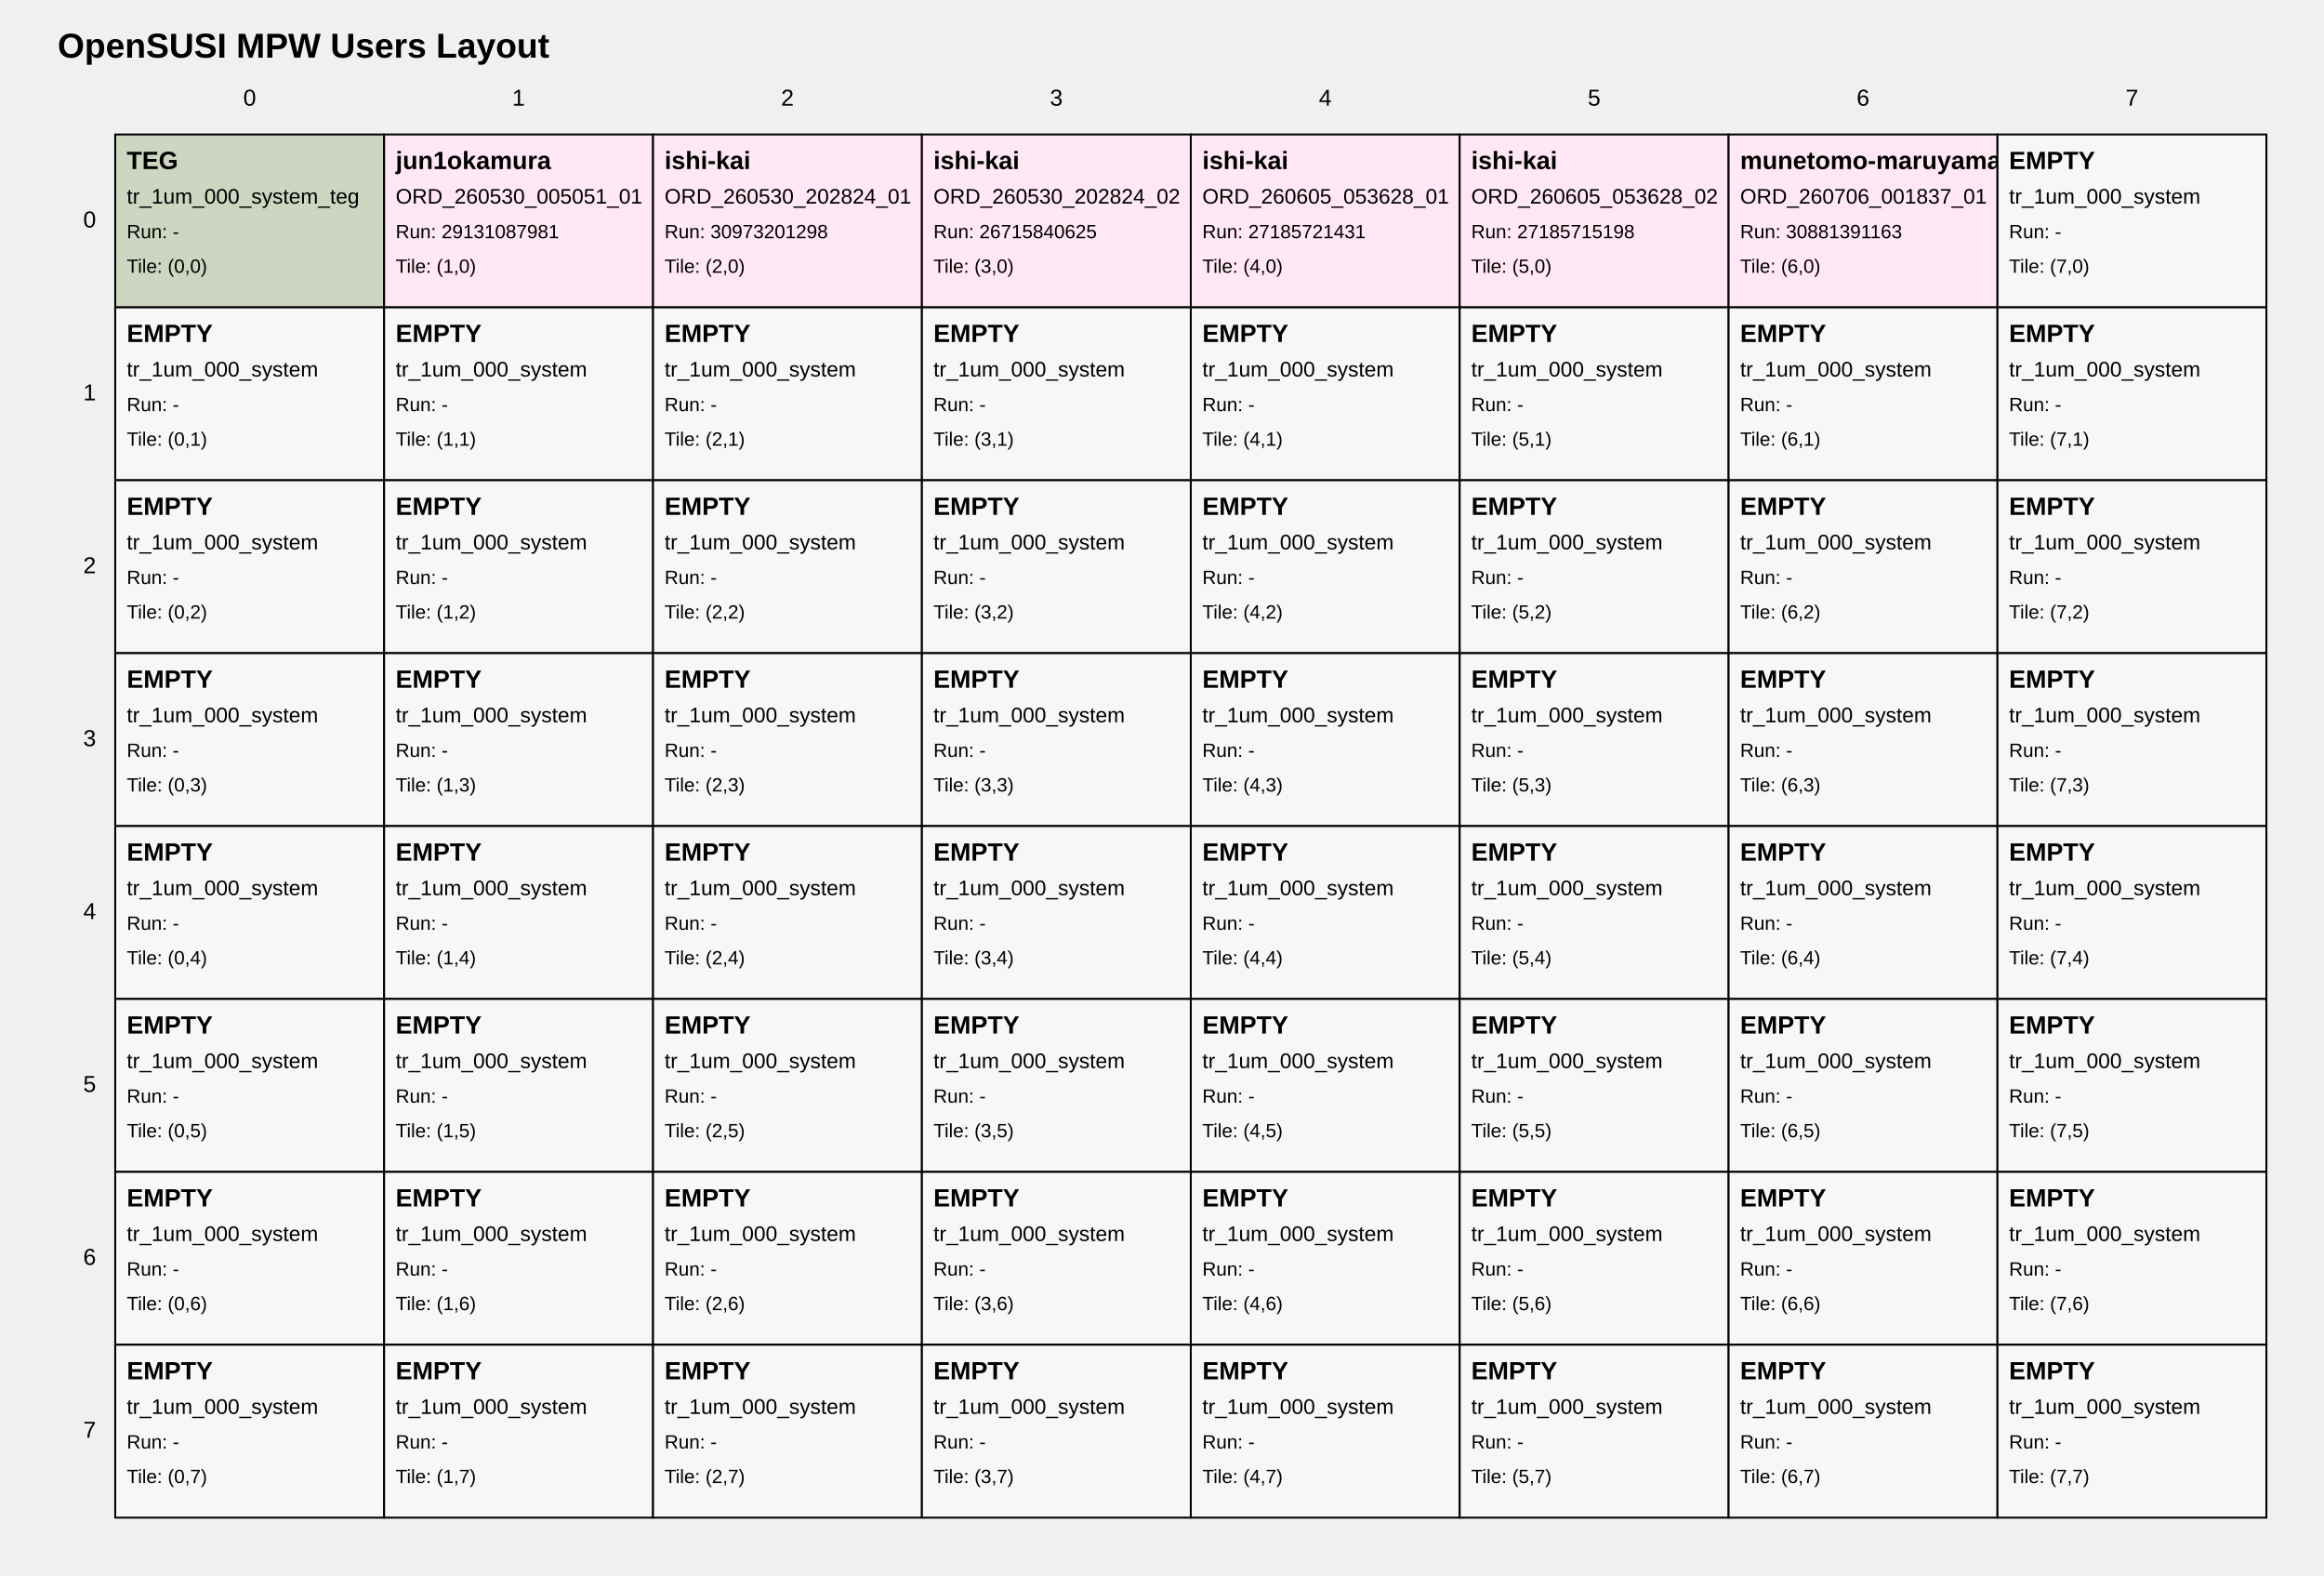
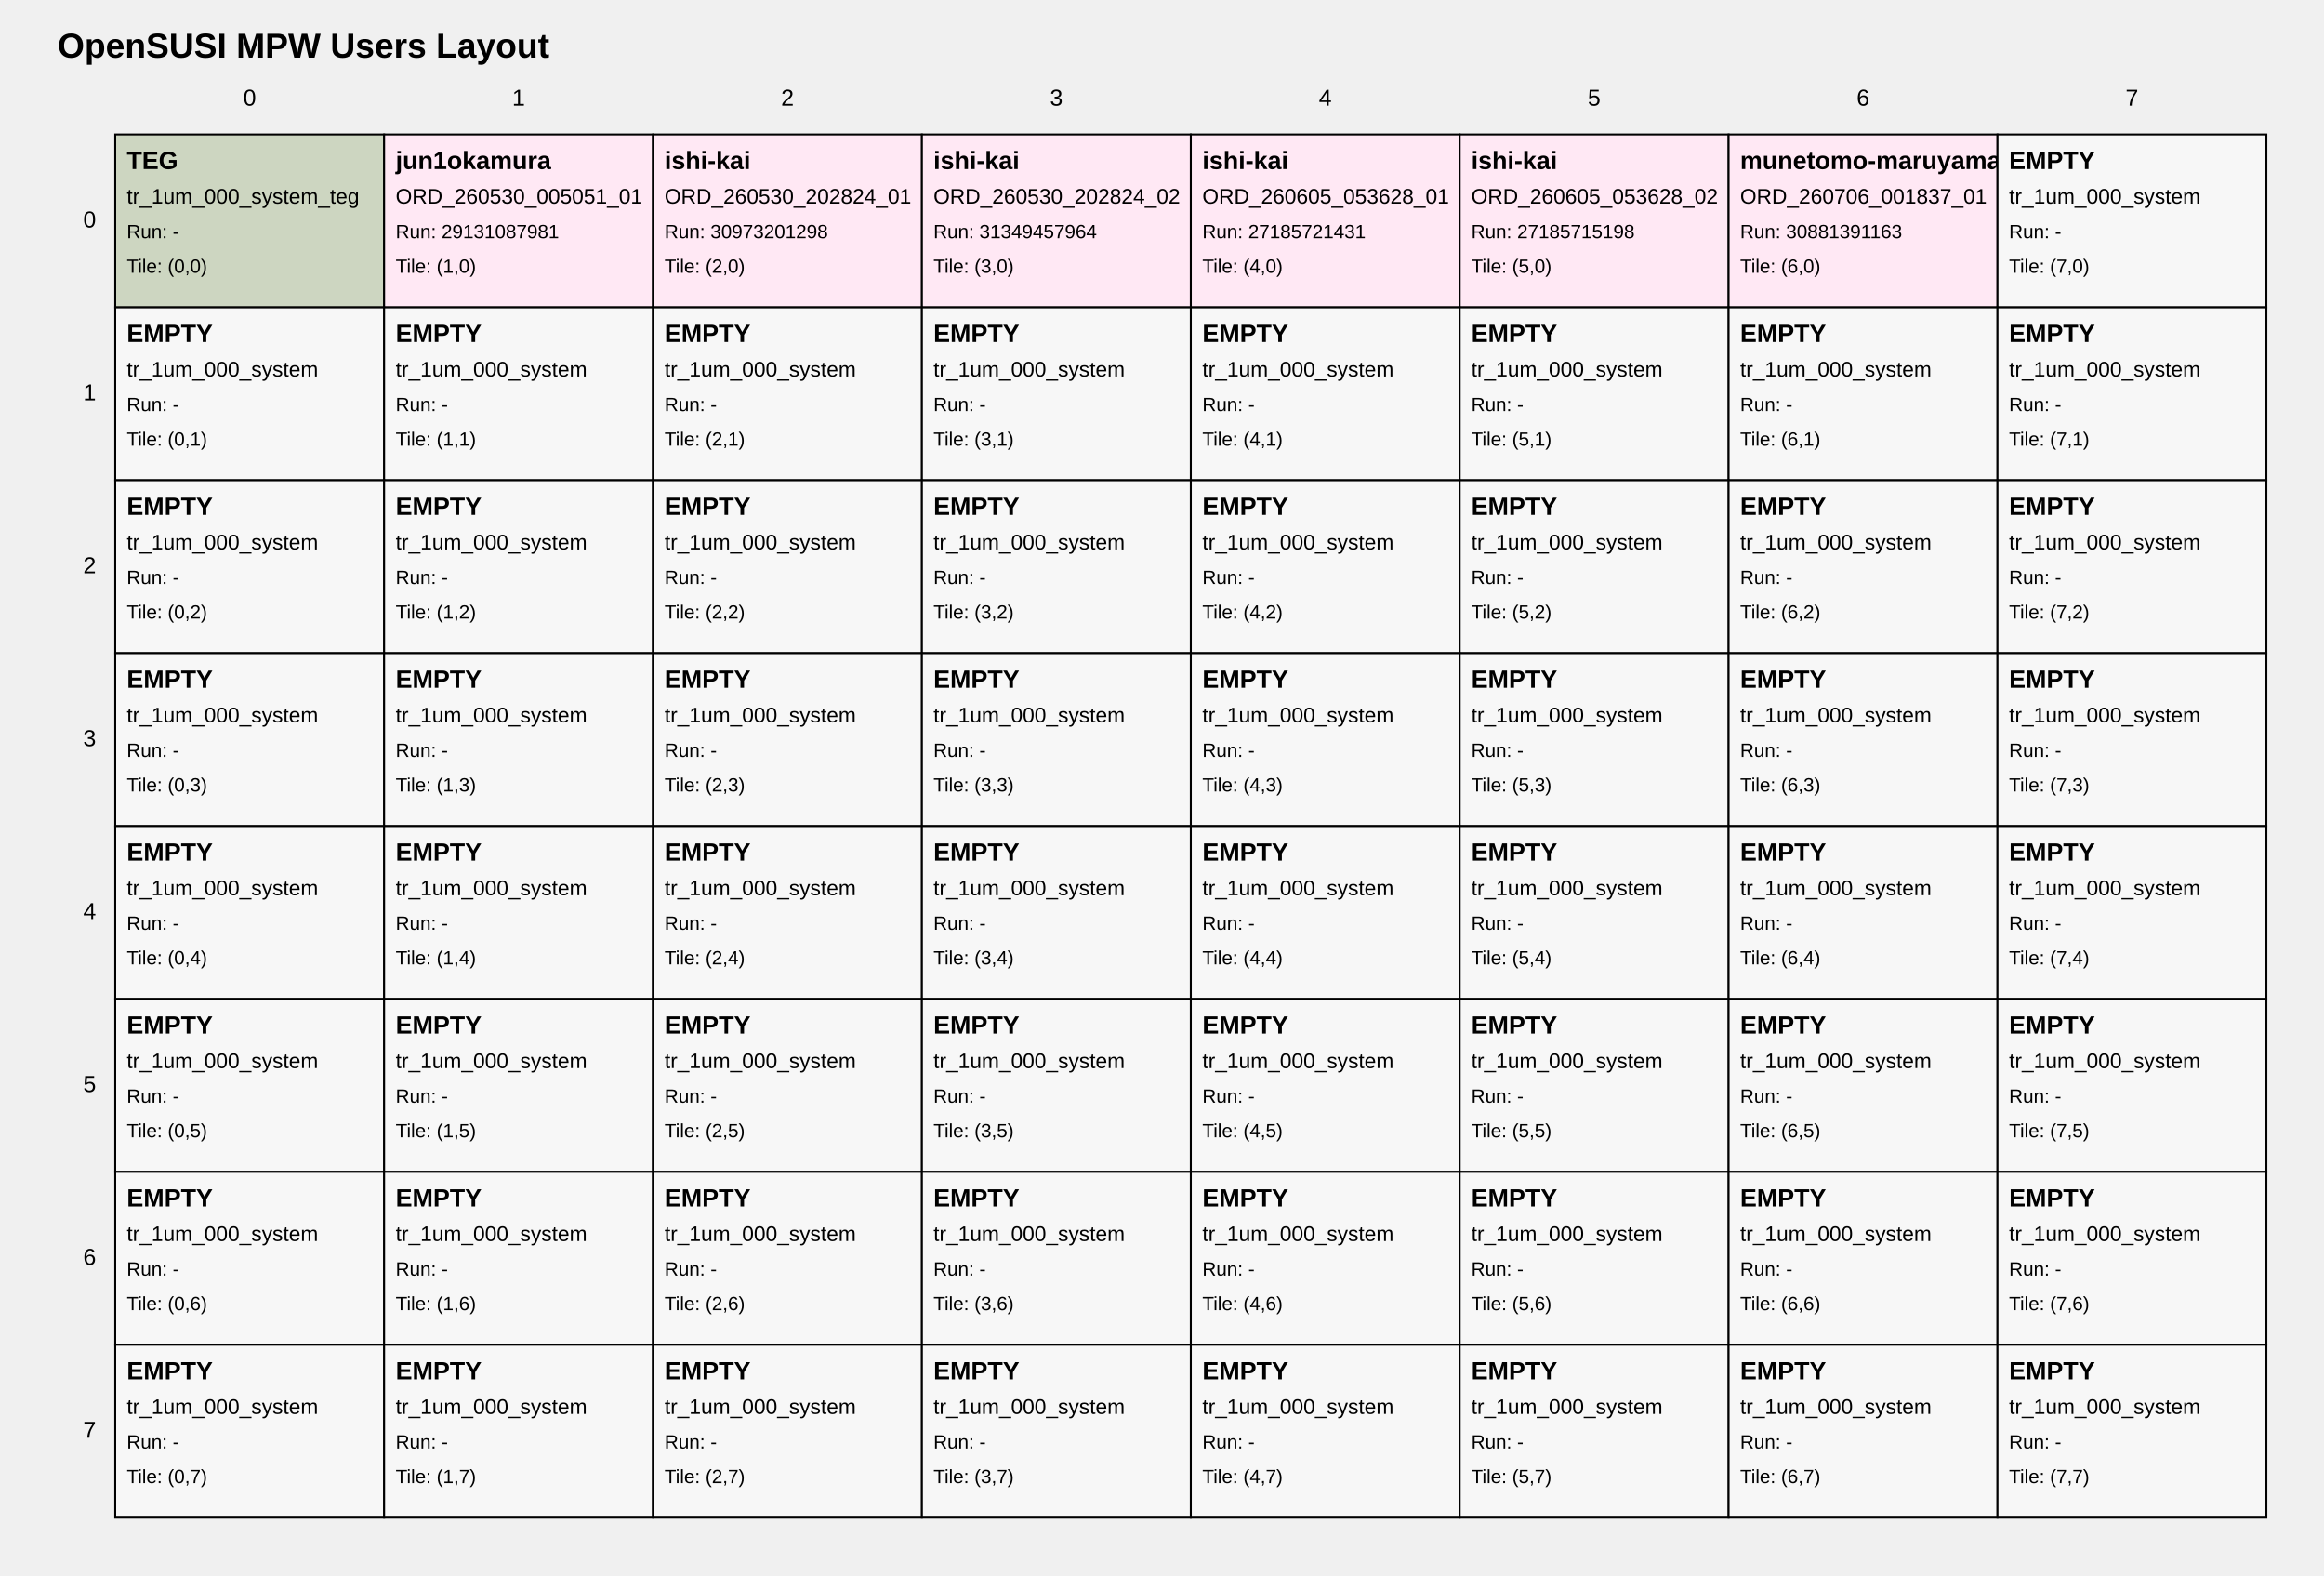
<svg xmlns="http://www.w3.org/2000/svg" width="1210" height="820" viewBox="0 0 1210 820">
  <style>
text { font-family: Arial, sans-serif; fill: black; }
.tile { fill: white; stroke: black; stroke-width: 1; }
.tile-teg { fill: #cdd6c1; }
.tile-user { fill: #ffe8f4; }
.tile-fill { fill: #f7f7f7; }
.grid-label { font-size: 12px; }
.title { font-size: 18px; font-weight: bold; }
.tile-title { font-size: 13px; font-weight: bold; }
.tile-sub { font-size: 11px; }
.tile-run { font-size: 10px; }
</style>
  <text class="title" x="30" y="30">OpenSUSI MPW Users Layout</text>
  <text class="grid-label" x="130.0" y="55" text-anchor="middle">0</text>
  <text class="grid-label" x="270.0" y="55" text-anchor="middle">1</text>
  <text class="grid-label" x="410.0" y="55" text-anchor="middle">2</text>
  <text class="grid-label" x="550.0" y="55" text-anchor="middle">3</text>
  <text class="grid-label" x="690.0" y="55" text-anchor="middle">4</text>
  <text class="grid-label" x="830.0" y="55" text-anchor="middle">5</text>
  <text class="grid-label" x="970.0" y="55" text-anchor="middle">6</text>
  <text class="grid-label" x="1110.0" y="55" text-anchor="middle">7</text>
  <text class="grid-label" x="50" y="115.0" text-anchor="end" dominant-baseline="middle">0</text>
  <text class="grid-label" x="50" y="205.0" text-anchor="end" dominant-baseline="middle">1</text>
  <text class="grid-label" x="50" y="295.0" text-anchor="end" dominant-baseline="middle">2</text>
  <text class="grid-label" x="50" y="385.0" text-anchor="end" dominant-baseline="middle">3</text>
  <text class="grid-label" x="50" y="475.0" text-anchor="end" dominant-baseline="middle">4</text>
  <text class="grid-label" x="50" y="565.0" text-anchor="end" dominant-baseline="middle">5</text>
  <text class="grid-label" x="50" y="655.0" text-anchor="end" dominant-baseline="middle">6</text>
  <text class="grid-label" x="50" y="745.0" text-anchor="end" dominant-baseline="middle">7</text>
  <a href="https://github.com/OpenSUSI/OpenSUSI_MPW_TR2026/blob/main/users/000_system" target="_blank">
    <rect class="tile tile-teg" x="60" y="70" width="140" height="90" />
    <text class="tile-title" x="66" y="88">TEG</text>
    <text class="tile-sub" x="66" y="106">tr_1um_000_system_teg</text>
    <text class="tile-run" x="66" y="124">Run: -</text>
    <text class="tile-run" x="66" y="142">Tile: (0,0)</text>
  </a>
  <a href="https://github.com/OpenSUSI/OpenSUSI_MPW_TR2026/blob/main/users/jun1okamura/ORD-260530-005051-01" target="_blank">
    <rect class="tile tile-user" x="200" y="70" width="140" height="90" />
    <text class="tile-title" x="206" y="88">jun1okamura</text>
    <text class="tile-sub" x="206" y="106">ORD_260530_005051_01</text>
    <text class="tile-run" x="206" y="124">Run: 29131087981</text>
    <text class="tile-run" x="206" y="142">Tile: (1,0)</text>
  </a>
  <a href="https://github.com/OpenSUSI/OpenSUSI_MPW_TR2026/blob/main/users/ishi-kai/ORD-260530-202824-01" target="_blank">
    <rect class="tile tile-user" x="340" y="70" width="140" height="90" />
    <text class="tile-title" x="346" y="88">ishi-kai</text>
    <text class="tile-sub" x="346" y="106">ORD_260530_202824_01</text>
    <text class="tile-run" x="346" y="124">Run: 30973201298</text>
    <text class="tile-run" x="346" y="142">Tile: (2,0)</text>
  </a>
  <a href="https://github.com/OpenSUSI/OpenSUSI_MPW_TR2026/blob/main/users/ishi-kai/ORD-260530-202824-02" target="_blank">
    <rect class="tile tile-user" x="480" y="70" width="140" height="90" />
    <text class="tile-title" x="486" y="88">ishi-kai</text>
    <text class="tile-sub" x="486" y="106">ORD_260530_202824_02</text>
-     <text class="tile-run" x="486" y="124">Run: 26715840625</text>
+     <text class="tile-run" x="486" y="124">Run: 31349457964</text>
    <text class="tile-run" x="486" y="142">Tile: (3,0)</text>
  </a>
  <a href="https://github.com/OpenSUSI/OpenSUSI_MPW_TR2026/blob/main/users/ishi-kai/ORD-260605-053628-01" target="_blank">
    <rect class="tile tile-user" x="620" y="70" width="140" height="90" />
    <text class="tile-title" x="626" y="88">ishi-kai</text>
    <text class="tile-sub" x="626" y="106">ORD_260605_053628_01</text>
    <text class="tile-run" x="626" y="124">Run: 27185721431</text>
    <text class="tile-run" x="626" y="142">Tile: (4,0)</text>
  </a>
  <a href="https://github.com/OpenSUSI/OpenSUSI_MPW_TR2026/blob/main/users/ishi-kai/ORD-260605-053628-02" target="_blank">
    <rect class="tile tile-user" x="760" y="70" width="140" height="90" />
    <text class="tile-title" x="766" y="88">ishi-kai</text>
    <text class="tile-sub" x="766" y="106">ORD_260605_053628_02</text>
    <text class="tile-run" x="766" y="124">Run: 27185715198</text>
    <text class="tile-run" x="766" y="142">Tile: (5,0)</text>
  </a>
  <a href="https://github.com/OpenSUSI/OpenSUSI_MPW_TR2026/blob/main/users/munetomo-maruyama/ORD-260706-001837-01" target="_blank">
    <rect class="tile tile-user" x="900" y="70" width="140" height="90" />
    <text class="tile-title" x="906" y="88">munetomo-maruyama</text>
    <text class="tile-sub" x="906" y="106">ORD_260706_001837_01</text>
    <text class="tile-run" x="906" y="124">Run: 30881391163</text>
    <text class="tile-run" x="906" y="142">Tile: (6,0)</text>
  </a>
  <a href="https://github.com/OpenSUSI/OpenSUSI_MPW_TR2026/blob/main/users/000_system" target="_blank">
    <rect class="tile tile-fill" x="1040" y="70" width="140" height="90" />
    <text class="tile-title" x="1046" y="88">EMPTY</text>
    <text class="tile-sub" x="1046" y="106">tr_1um_000_system</text>
    <text class="tile-run" x="1046" y="124">Run: -</text>
    <text class="tile-run" x="1046" y="142">Tile: (7,0)</text>
  </a>
  <a href="https://github.com/OpenSUSI/OpenSUSI_MPW_TR2026/blob/main/users/000_system" target="_blank">
    <rect class="tile tile-fill" x="60" y="160" width="140" height="90" />
    <text class="tile-title" x="66" y="178">EMPTY</text>
    <text class="tile-sub" x="66" y="196">tr_1um_000_system</text>
    <text class="tile-run" x="66" y="214">Run: -</text>
    <text class="tile-run" x="66" y="232">Tile: (0,1)</text>
  </a>
  <a href="https://github.com/OpenSUSI/OpenSUSI_MPW_TR2026/blob/main/users/000_system" target="_blank">
    <rect class="tile tile-fill" x="200" y="160" width="140" height="90" />
    <text class="tile-title" x="206" y="178">EMPTY</text>
    <text class="tile-sub" x="206" y="196">tr_1um_000_system</text>
    <text class="tile-run" x="206" y="214">Run: -</text>
    <text class="tile-run" x="206" y="232">Tile: (1,1)</text>
  </a>
  <a href="https://github.com/OpenSUSI/OpenSUSI_MPW_TR2026/blob/main/users/000_system" target="_blank">
    <rect class="tile tile-fill" x="340" y="160" width="140" height="90" />
    <text class="tile-title" x="346" y="178">EMPTY</text>
    <text class="tile-sub" x="346" y="196">tr_1um_000_system</text>
    <text class="tile-run" x="346" y="214">Run: -</text>
    <text class="tile-run" x="346" y="232">Tile: (2,1)</text>
  </a>
  <a href="https://github.com/OpenSUSI/OpenSUSI_MPW_TR2026/blob/main/users/000_system" target="_blank">
    <rect class="tile tile-fill" x="480" y="160" width="140" height="90" />
    <text class="tile-title" x="486" y="178">EMPTY</text>
    <text class="tile-sub" x="486" y="196">tr_1um_000_system</text>
    <text class="tile-run" x="486" y="214">Run: -</text>
    <text class="tile-run" x="486" y="232">Tile: (3,1)</text>
  </a>
  <a href="https://github.com/OpenSUSI/OpenSUSI_MPW_TR2026/blob/main/users/000_system" target="_blank">
    <rect class="tile tile-fill" x="620" y="160" width="140" height="90" />
    <text class="tile-title" x="626" y="178">EMPTY</text>
    <text class="tile-sub" x="626" y="196">tr_1um_000_system</text>
    <text class="tile-run" x="626" y="214">Run: -</text>
    <text class="tile-run" x="626" y="232">Tile: (4,1)</text>
  </a>
  <a href="https://github.com/OpenSUSI/OpenSUSI_MPW_TR2026/blob/main/users/000_system" target="_blank">
    <rect class="tile tile-fill" x="760" y="160" width="140" height="90" />
    <text class="tile-title" x="766" y="178">EMPTY</text>
    <text class="tile-sub" x="766" y="196">tr_1um_000_system</text>
    <text class="tile-run" x="766" y="214">Run: -</text>
    <text class="tile-run" x="766" y="232">Tile: (5,1)</text>
  </a>
  <a href="https://github.com/OpenSUSI/OpenSUSI_MPW_TR2026/blob/main/users/000_system" target="_blank">
    <rect class="tile tile-fill" x="900" y="160" width="140" height="90" />
    <text class="tile-title" x="906" y="178">EMPTY</text>
    <text class="tile-sub" x="906" y="196">tr_1um_000_system</text>
    <text class="tile-run" x="906" y="214">Run: -</text>
    <text class="tile-run" x="906" y="232">Tile: (6,1)</text>
  </a>
  <a href="https://github.com/OpenSUSI/OpenSUSI_MPW_TR2026/blob/main/users/000_system" target="_blank">
    <rect class="tile tile-fill" x="1040" y="160" width="140" height="90" />
    <text class="tile-title" x="1046" y="178">EMPTY</text>
    <text class="tile-sub" x="1046" y="196">tr_1um_000_system</text>
    <text class="tile-run" x="1046" y="214">Run: -</text>
    <text class="tile-run" x="1046" y="232">Tile: (7,1)</text>
  </a>
  <a href="https://github.com/OpenSUSI/OpenSUSI_MPW_TR2026/blob/main/users/000_system" target="_blank">
    <rect class="tile tile-fill" x="60" y="250" width="140" height="90" />
    <text class="tile-title" x="66" y="268">EMPTY</text>
    <text class="tile-sub" x="66" y="286">tr_1um_000_system</text>
    <text class="tile-run" x="66" y="304">Run: -</text>
    <text class="tile-run" x="66" y="322">Tile: (0,2)</text>
  </a>
  <a href="https://github.com/OpenSUSI/OpenSUSI_MPW_TR2026/blob/main/users/000_system" target="_blank">
    <rect class="tile tile-fill" x="200" y="250" width="140" height="90" />
    <text class="tile-title" x="206" y="268">EMPTY</text>
    <text class="tile-sub" x="206" y="286">tr_1um_000_system</text>
    <text class="tile-run" x="206" y="304">Run: -</text>
    <text class="tile-run" x="206" y="322">Tile: (1,2)</text>
  </a>
  <a href="https://github.com/OpenSUSI/OpenSUSI_MPW_TR2026/blob/main/users/000_system" target="_blank">
    <rect class="tile tile-fill" x="340" y="250" width="140" height="90" />
    <text class="tile-title" x="346" y="268">EMPTY</text>
    <text class="tile-sub" x="346" y="286">tr_1um_000_system</text>
    <text class="tile-run" x="346" y="304">Run: -</text>
    <text class="tile-run" x="346" y="322">Tile: (2,2)</text>
  </a>
  <a href="https://github.com/OpenSUSI/OpenSUSI_MPW_TR2026/blob/main/users/000_system" target="_blank">
    <rect class="tile tile-fill" x="480" y="250" width="140" height="90" />
    <text class="tile-title" x="486" y="268">EMPTY</text>
    <text class="tile-sub" x="486" y="286">tr_1um_000_system</text>
    <text class="tile-run" x="486" y="304">Run: -</text>
    <text class="tile-run" x="486" y="322">Tile: (3,2)</text>
  </a>
  <a href="https://github.com/OpenSUSI/OpenSUSI_MPW_TR2026/blob/main/users/000_system" target="_blank">
    <rect class="tile tile-fill" x="620" y="250" width="140" height="90" />
    <text class="tile-title" x="626" y="268">EMPTY</text>
    <text class="tile-sub" x="626" y="286">tr_1um_000_system</text>
    <text class="tile-run" x="626" y="304">Run: -</text>
    <text class="tile-run" x="626" y="322">Tile: (4,2)</text>
  </a>
  <a href="https://github.com/OpenSUSI/OpenSUSI_MPW_TR2026/blob/main/users/000_system" target="_blank">
    <rect class="tile tile-fill" x="760" y="250" width="140" height="90" />
    <text class="tile-title" x="766" y="268">EMPTY</text>
    <text class="tile-sub" x="766" y="286">tr_1um_000_system</text>
    <text class="tile-run" x="766" y="304">Run: -</text>
    <text class="tile-run" x="766" y="322">Tile: (5,2)</text>
  </a>
  <a href="https://github.com/OpenSUSI/OpenSUSI_MPW_TR2026/blob/main/users/000_system" target="_blank">
    <rect class="tile tile-fill" x="900" y="250" width="140" height="90" />
    <text class="tile-title" x="906" y="268">EMPTY</text>
    <text class="tile-sub" x="906" y="286">tr_1um_000_system</text>
    <text class="tile-run" x="906" y="304">Run: -</text>
    <text class="tile-run" x="906" y="322">Tile: (6,2)</text>
  </a>
  <a href="https://github.com/OpenSUSI/OpenSUSI_MPW_TR2026/blob/main/users/000_system" target="_blank">
    <rect class="tile tile-fill" x="1040" y="250" width="140" height="90" />
    <text class="tile-title" x="1046" y="268">EMPTY</text>
    <text class="tile-sub" x="1046" y="286">tr_1um_000_system</text>
    <text class="tile-run" x="1046" y="304">Run: -</text>
    <text class="tile-run" x="1046" y="322">Tile: (7,2)</text>
  </a>
  <a href="https://github.com/OpenSUSI/OpenSUSI_MPW_TR2026/blob/main/users/000_system" target="_blank">
    <rect class="tile tile-fill" x="60" y="340" width="140" height="90" />
    <text class="tile-title" x="66" y="358">EMPTY</text>
    <text class="tile-sub" x="66" y="376">tr_1um_000_system</text>
    <text class="tile-run" x="66" y="394">Run: -</text>
    <text class="tile-run" x="66" y="412">Tile: (0,3)</text>
  </a>
  <a href="https://github.com/OpenSUSI/OpenSUSI_MPW_TR2026/blob/main/users/000_system" target="_blank">
    <rect class="tile tile-fill" x="200" y="340" width="140" height="90" />
    <text class="tile-title" x="206" y="358">EMPTY</text>
    <text class="tile-sub" x="206" y="376">tr_1um_000_system</text>
    <text class="tile-run" x="206" y="394">Run: -</text>
    <text class="tile-run" x="206" y="412">Tile: (1,3)</text>
  </a>
  <a href="https://github.com/OpenSUSI/OpenSUSI_MPW_TR2026/blob/main/users/000_system" target="_blank">
    <rect class="tile tile-fill" x="340" y="340" width="140" height="90" />
    <text class="tile-title" x="346" y="358">EMPTY</text>
    <text class="tile-sub" x="346" y="376">tr_1um_000_system</text>
    <text class="tile-run" x="346" y="394">Run: -</text>
    <text class="tile-run" x="346" y="412">Tile: (2,3)</text>
  </a>
  <a href="https://github.com/OpenSUSI/OpenSUSI_MPW_TR2026/blob/main/users/000_system" target="_blank">
    <rect class="tile tile-fill" x="480" y="340" width="140" height="90" />
    <text class="tile-title" x="486" y="358">EMPTY</text>
    <text class="tile-sub" x="486" y="376">tr_1um_000_system</text>
    <text class="tile-run" x="486" y="394">Run: -</text>
    <text class="tile-run" x="486" y="412">Tile: (3,3)</text>
  </a>
  <a href="https://github.com/OpenSUSI/OpenSUSI_MPW_TR2026/blob/main/users/000_system" target="_blank">
    <rect class="tile tile-fill" x="620" y="340" width="140" height="90" />
    <text class="tile-title" x="626" y="358">EMPTY</text>
    <text class="tile-sub" x="626" y="376">tr_1um_000_system</text>
    <text class="tile-run" x="626" y="394">Run: -</text>
    <text class="tile-run" x="626" y="412">Tile: (4,3)</text>
  </a>
  <a href="https://github.com/OpenSUSI/OpenSUSI_MPW_TR2026/blob/main/users/000_system" target="_blank">
    <rect class="tile tile-fill" x="760" y="340" width="140" height="90" />
    <text class="tile-title" x="766" y="358">EMPTY</text>
    <text class="tile-sub" x="766" y="376">tr_1um_000_system</text>
    <text class="tile-run" x="766" y="394">Run: -</text>
    <text class="tile-run" x="766" y="412">Tile: (5,3)</text>
  </a>
  <a href="https://github.com/OpenSUSI/OpenSUSI_MPW_TR2026/blob/main/users/000_system" target="_blank">
    <rect class="tile tile-fill" x="900" y="340" width="140" height="90" />
    <text class="tile-title" x="906" y="358">EMPTY</text>
    <text class="tile-sub" x="906" y="376">tr_1um_000_system</text>
    <text class="tile-run" x="906" y="394">Run: -</text>
    <text class="tile-run" x="906" y="412">Tile: (6,3)</text>
  </a>
  <a href="https://github.com/OpenSUSI/OpenSUSI_MPW_TR2026/blob/main/users/000_system" target="_blank">
    <rect class="tile tile-fill" x="1040" y="340" width="140" height="90" />
    <text class="tile-title" x="1046" y="358">EMPTY</text>
    <text class="tile-sub" x="1046" y="376">tr_1um_000_system</text>
    <text class="tile-run" x="1046" y="394">Run: -</text>
    <text class="tile-run" x="1046" y="412">Tile: (7,3)</text>
  </a>
  <a href="https://github.com/OpenSUSI/OpenSUSI_MPW_TR2026/blob/main/users/000_system" target="_blank">
    <rect class="tile tile-fill" x="60" y="430" width="140" height="90" />
    <text class="tile-title" x="66" y="448">EMPTY</text>
    <text class="tile-sub" x="66" y="466">tr_1um_000_system</text>
    <text class="tile-run" x="66" y="484">Run: -</text>
    <text class="tile-run" x="66" y="502">Tile: (0,4)</text>
  </a>
  <a href="https://github.com/OpenSUSI/OpenSUSI_MPW_TR2026/blob/main/users/000_system" target="_blank">
    <rect class="tile tile-fill" x="200" y="430" width="140" height="90" />
    <text class="tile-title" x="206" y="448">EMPTY</text>
    <text class="tile-sub" x="206" y="466">tr_1um_000_system</text>
    <text class="tile-run" x="206" y="484">Run: -</text>
    <text class="tile-run" x="206" y="502">Tile: (1,4)</text>
  </a>
  <a href="https://github.com/OpenSUSI/OpenSUSI_MPW_TR2026/blob/main/users/000_system" target="_blank">
    <rect class="tile tile-fill" x="340" y="430" width="140" height="90" />
    <text class="tile-title" x="346" y="448">EMPTY</text>
    <text class="tile-sub" x="346" y="466">tr_1um_000_system</text>
    <text class="tile-run" x="346" y="484">Run: -</text>
    <text class="tile-run" x="346" y="502">Tile: (2,4)</text>
  </a>
  <a href="https://github.com/OpenSUSI/OpenSUSI_MPW_TR2026/blob/main/users/000_system" target="_blank">
    <rect class="tile tile-fill" x="480" y="430" width="140" height="90" />
    <text class="tile-title" x="486" y="448">EMPTY</text>
    <text class="tile-sub" x="486" y="466">tr_1um_000_system</text>
    <text class="tile-run" x="486" y="484">Run: -</text>
    <text class="tile-run" x="486" y="502">Tile: (3,4)</text>
  </a>
  <a href="https://github.com/OpenSUSI/OpenSUSI_MPW_TR2026/blob/main/users/000_system" target="_blank">
    <rect class="tile tile-fill" x="620" y="430" width="140" height="90" />
    <text class="tile-title" x="626" y="448">EMPTY</text>
    <text class="tile-sub" x="626" y="466">tr_1um_000_system</text>
    <text class="tile-run" x="626" y="484">Run: -</text>
    <text class="tile-run" x="626" y="502">Tile: (4,4)</text>
  </a>
  <a href="https://github.com/OpenSUSI/OpenSUSI_MPW_TR2026/blob/main/users/000_system" target="_blank">
    <rect class="tile tile-fill" x="760" y="430" width="140" height="90" />
    <text class="tile-title" x="766" y="448">EMPTY</text>
    <text class="tile-sub" x="766" y="466">tr_1um_000_system</text>
    <text class="tile-run" x="766" y="484">Run: -</text>
    <text class="tile-run" x="766" y="502">Tile: (5,4)</text>
  </a>
  <a href="https://github.com/OpenSUSI/OpenSUSI_MPW_TR2026/blob/main/users/000_system" target="_blank">
    <rect class="tile tile-fill" x="900" y="430" width="140" height="90" />
    <text class="tile-title" x="906" y="448">EMPTY</text>
    <text class="tile-sub" x="906" y="466">tr_1um_000_system</text>
    <text class="tile-run" x="906" y="484">Run: -</text>
    <text class="tile-run" x="906" y="502">Tile: (6,4)</text>
  </a>
  <a href="https://github.com/OpenSUSI/OpenSUSI_MPW_TR2026/blob/main/users/000_system" target="_blank">
    <rect class="tile tile-fill" x="1040" y="430" width="140" height="90" />
    <text class="tile-title" x="1046" y="448">EMPTY</text>
    <text class="tile-sub" x="1046" y="466">tr_1um_000_system</text>
    <text class="tile-run" x="1046" y="484">Run: -</text>
    <text class="tile-run" x="1046" y="502">Tile: (7,4)</text>
  </a>
  <a href="https://github.com/OpenSUSI/OpenSUSI_MPW_TR2026/blob/main/users/000_system" target="_blank">
    <rect class="tile tile-fill" x="60" y="520" width="140" height="90" />
    <text class="tile-title" x="66" y="538">EMPTY</text>
    <text class="tile-sub" x="66" y="556">tr_1um_000_system</text>
    <text class="tile-run" x="66" y="574">Run: -</text>
    <text class="tile-run" x="66" y="592">Tile: (0,5)</text>
  </a>
  <a href="https://github.com/OpenSUSI/OpenSUSI_MPW_TR2026/blob/main/users/000_system" target="_blank">
    <rect class="tile tile-fill" x="200" y="520" width="140" height="90" />
    <text class="tile-title" x="206" y="538">EMPTY</text>
    <text class="tile-sub" x="206" y="556">tr_1um_000_system</text>
    <text class="tile-run" x="206" y="574">Run: -</text>
    <text class="tile-run" x="206" y="592">Tile: (1,5)</text>
  </a>
  <a href="https://github.com/OpenSUSI/OpenSUSI_MPW_TR2026/blob/main/users/000_system" target="_blank">
    <rect class="tile tile-fill" x="340" y="520" width="140" height="90" />
    <text class="tile-title" x="346" y="538">EMPTY</text>
    <text class="tile-sub" x="346" y="556">tr_1um_000_system</text>
    <text class="tile-run" x="346" y="574">Run: -</text>
    <text class="tile-run" x="346" y="592">Tile: (2,5)</text>
  </a>
  <a href="https://github.com/OpenSUSI/OpenSUSI_MPW_TR2026/blob/main/users/000_system" target="_blank">
    <rect class="tile tile-fill" x="480" y="520" width="140" height="90" />
    <text class="tile-title" x="486" y="538">EMPTY</text>
    <text class="tile-sub" x="486" y="556">tr_1um_000_system</text>
    <text class="tile-run" x="486" y="574">Run: -</text>
    <text class="tile-run" x="486" y="592">Tile: (3,5)</text>
  </a>
  <a href="https://github.com/OpenSUSI/OpenSUSI_MPW_TR2026/blob/main/users/000_system" target="_blank">
    <rect class="tile tile-fill" x="620" y="520" width="140" height="90" />
    <text class="tile-title" x="626" y="538">EMPTY</text>
    <text class="tile-sub" x="626" y="556">tr_1um_000_system</text>
    <text class="tile-run" x="626" y="574">Run: -</text>
    <text class="tile-run" x="626" y="592">Tile: (4,5)</text>
  </a>
  <a href="https://github.com/OpenSUSI/OpenSUSI_MPW_TR2026/blob/main/users/000_system" target="_blank">
    <rect class="tile tile-fill" x="760" y="520" width="140" height="90" />
    <text class="tile-title" x="766" y="538">EMPTY</text>
    <text class="tile-sub" x="766" y="556">tr_1um_000_system</text>
    <text class="tile-run" x="766" y="574">Run: -</text>
    <text class="tile-run" x="766" y="592">Tile: (5,5)</text>
  </a>
  <a href="https://github.com/OpenSUSI/OpenSUSI_MPW_TR2026/blob/main/users/000_system" target="_blank">
    <rect class="tile tile-fill" x="900" y="520" width="140" height="90" />
    <text class="tile-title" x="906" y="538">EMPTY</text>
    <text class="tile-sub" x="906" y="556">tr_1um_000_system</text>
    <text class="tile-run" x="906" y="574">Run: -</text>
    <text class="tile-run" x="906" y="592">Tile: (6,5)</text>
  </a>
  <a href="https://github.com/OpenSUSI/OpenSUSI_MPW_TR2026/blob/main/users/000_system" target="_blank">
    <rect class="tile tile-fill" x="1040" y="520" width="140" height="90" />
    <text class="tile-title" x="1046" y="538">EMPTY</text>
    <text class="tile-sub" x="1046" y="556">tr_1um_000_system</text>
    <text class="tile-run" x="1046" y="574">Run: -</text>
    <text class="tile-run" x="1046" y="592">Tile: (7,5)</text>
  </a>
  <a href="https://github.com/OpenSUSI/OpenSUSI_MPW_TR2026/blob/main/users/000_system" target="_blank">
    <rect class="tile tile-fill" x="60" y="610" width="140" height="90" />
    <text class="tile-title" x="66" y="628">EMPTY</text>
    <text class="tile-sub" x="66" y="646">tr_1um_000_system</text>
    <text class="tile-run" x="66" y="664">Run: -</text>
    <text class="tile-run" x="66" y="682">Tile: (0,6)</text>
  </a>
  <a href="https://github.com/OpenSUSI/OpenSUSI_MPW_TR2026/blob/main/users/000_system" target="_blank">
    <rect class="tile tile-fill" x="200" y="610" width="140" height="90" />
    <text class="tile-title" x="206" y="628">EMPTY</text>
    <text class="tile-sub" x="206" y="646">tr_1um_000_system</text>
    <text class="tile-run" x="206" y="664">Run: -</text>
    <text class="tile-run" x="206" y="682">Tile: (1,6)</text>
  </a>
  <a href="https://github.com/OpenSUSI/OpenSUSI_MPW_TR2026/blob/main/users/000_system" target="_blank">
    <rect class="tile tile-fill" x="340" y="610" width="140" height="90" />
    <text class="tile-title" x="346" y="628">EMPTY</text>
    <text class="tile-sub" x="346" y="646">tr_1um_000_system</text>
    <text class="tile-run" x="346" y="664">Run: -</text>
    <text class="tile-run" x="346" y="682">Tile: (2,6)</text>
  </a>
  <a href="https://github.com/OpenSUSI/OpenSUSI_MPW_TR2026/blob/main/users/000_system" target="_blank">
    <rect class="tile tile-fill" x="480" y="610" width="140" height="90" />
    <text class="tile-title" x="486" y="628">EMPTY</text>
    <text class="tile-sub" x="486" y="646">tr_1um_000_system</text>
    <text class="tile-run" x="486" y="664">Run: -</text>
    <text class="tile-run" x="486" y="682">Tile: (3,6)</text>
  </a>
  <a href="https://github.com/OpenSUSI/OpenSUSI_MPW_TR2026/blob/main/users/000_system" target="_blank">
    <rect class="tile tile-fill" x="620" y="610" width="140" height="90" />
    <text class="tile-title" x="626" y="628">EMPTY</text>
    <text class="tile-sub" x="626" y="646">tr_1um_000_system</text>
    <text class="tile-run" x="626" y="664">Run: -</text>
    <text class="tile-run" x="626" y="682">Tile: (4,6)</text>
  </a>
  <a href="https://github.com/OpenSUSI/OpenSUSI_MPW_TR2026/blob/main/users/000_system" target="_blank">
    <rect class="tile tile-fill" x="760" y="610" width="140" height="90" />
    <text class="tile-title" x="766" y="628">EMPTY</text>
    <text class="tile-sub" x="766" y="646">tr_1um_000_system</text>
    <text class="tile-run" x="766" y="664">Run: -</text>
    <text class="tile-run" x="766" y="682">Tile: (5,6)</text>
  </a>
  <a href="https://github.com/OpenSUSI/OpenSUSI_MPW_TR2026/blob/main/users/000_system" target="_blank">
    <rect class="tile tile-fill" x="900" y="610" width="140" height="90" />
    <text class="tile-title" x="906" y="628">EMPTY</text>
    <text class="tile-sub" x="906" y="646">tr_1um_000_system</text>
    <text class="tile-run" x="906" y="664">Run: -</text>
    <text class="tile-run" x="906" y="682">Tile: (6,6)</text>
  </a>
  <a href="https://github.com/OpenSUSI/OpenSUSI_MPW_TR2026/blob/main/users/000_system" target="_blank">
    <rect class="tile tile-fill" x="1040" y="610" width="140" height="90" />
    <text class="tile-title" x="1046" y="628">EMPTY</text>
    <text class="tile-sub" x="1046" y="646">tr_1um_000_system</text>
    <text class="tile-run" x="1046" y="664">Run: -</text>
    <text class="tile-run" x="1046" y="682">Tile: (7,6)</text>
  </a>
  <a href="https://github.com/OpenSUSI/OpenSUSI_MPW_TR2026/blob/main/users/000_system" target="_blank">
    <rect class="tile tile-fill" x="60" y="700" width="140" height="90" />
    <text class="tile-title" x="66" y="718">EMPTY</text>
    <text class="tile-sub" x="66" y="736">tr_1um_000_system</text>
    <text class="tile-run" x="66" y="754">Run: -</text>
    <text class="tile-run" x="66" y="772">Tile: (0,7)</text>
  </a>
  <a href="https://github.com/OpenSUSI/OpenSUSI_MPW_TR2026/blob/main/users/000_system" target="_blank">
    <rect class="tile tile-fill" x="200" y="700" width="140" height="90" />
    <text class="tile-title" x="206" y="718">EMPTY</text>
    <text class="tile-sub" x="206" y="736">tr_1um_000_system</text>
    <text class="tile-run" x="206" y="754">Run: -</text>
    <text class="tile-run" x="206" y="772">Tile: (1,7)</text>
  </a>
  <a href="https://github.com/OpenSUSI/OpenSUSI_MPW_TR2026/blob/main/users/000_system" target="_blank">
    <rect class="tile tile-fill" x="340" y="700" width="140" height="90" />
    <text class="tile-title" x="346" y="718">EMPTY</text>
    <text class="tile-sub" x="346" y="736">tr_1um_000_system</text>
    <text class="tile-run" x="346" y="754">Run: -</text>
    <text class="tile-run" x="346" y="772">Tile: (2,7)</text>
  </a>
  <a href="https://github.com/OpenSUSI/OpenSUSI_MPW_TR2026/blob/main/users/000_system" target="_blank">
    <rect class="tile tile-fill" x="480" y="700" width="140" height="90" />
    <text class="tile-title" x="486" y="718">EMPTY</text>
    <text class="tile-sub" x="486" y="736">tr_1um_000_system</text>
    <text class="tile-run" x="486" y="754">Run: -</text>
    <text class="tile-run" x="486" y="772">Tile: (3,7)</text>
  </a>
  <a href="https://github.com/OpenSUSI/OpenSUSI_MPW_TR2026/blob/main/users/000_system" target="_blank">
    <rect class="tile tile-fill" x="620" y="700" width="140" height="90" />
    <text class="tile-title" x="626" y="718">EMPTY</text>
    <text class="tile-sub" x="626" y="736">tr_1um_000_system</text>
    <text class="tile-run" x="626" y="754">Run: -</text>
    <text class="tile-run" x="626" y="772">Tile: (4,7)</text>
  </a>
  <a href="https://github.com/OpenSUSI/OpenSUSI_MPW_TR2026/blob/main/users/000_system" target="_blank">
    <rect class="tile tile-fill" x="760" y="700" width="140" height="90" />
    <text class="tile-title" x="766" y="718">EMPTY</text>
    <text class="tile-sub" x="766" y="736">tr_1um_000_system</text>
    <text class="tile-run" x="766" y="754">Run: -</text>
    <text class="tile-run" x="766" y="772">Tile: (5,7)</text>
  </a>
  <a href="https://github.com/OpenSUSI/OpenSUSI_MPW_TR2026/blob/main/users/000_system" target="_blank">
    <rect class="tile tile-fill" x="900" y="700" width="140" height="90" />
    <text class="tile-title" x="906" y="718">EMPTY</text>
    <text class="tile-sub" x="906" y="736">tr_1um_000_system</text>
    <text class="tile-run" x="906" y="754">Run: -</text>
    <text class="tile-run" x="906" y="772">Tile: (6,7)</text>
  </a>
  <a href="https://github.com/OpenSUSI/OpenSUSI_MPW_TR2026/blob/main/users/000_system" target="_blank">
    <rect class="tile tile-fill" x="1040" y="700" width="140" height="90" />
    <text class="tile-title" x="1046" y="718">EMPTY</text>
    <text class="tile-sub" x="1046" y="736">tr_1um_000_system</text>
    <text class="tile-run" x="1046" y="754">Run: -</text>
    <text class="tile-run" x="1046" y="772">Tile: (7,7)</text>
  </a>
</svg>
